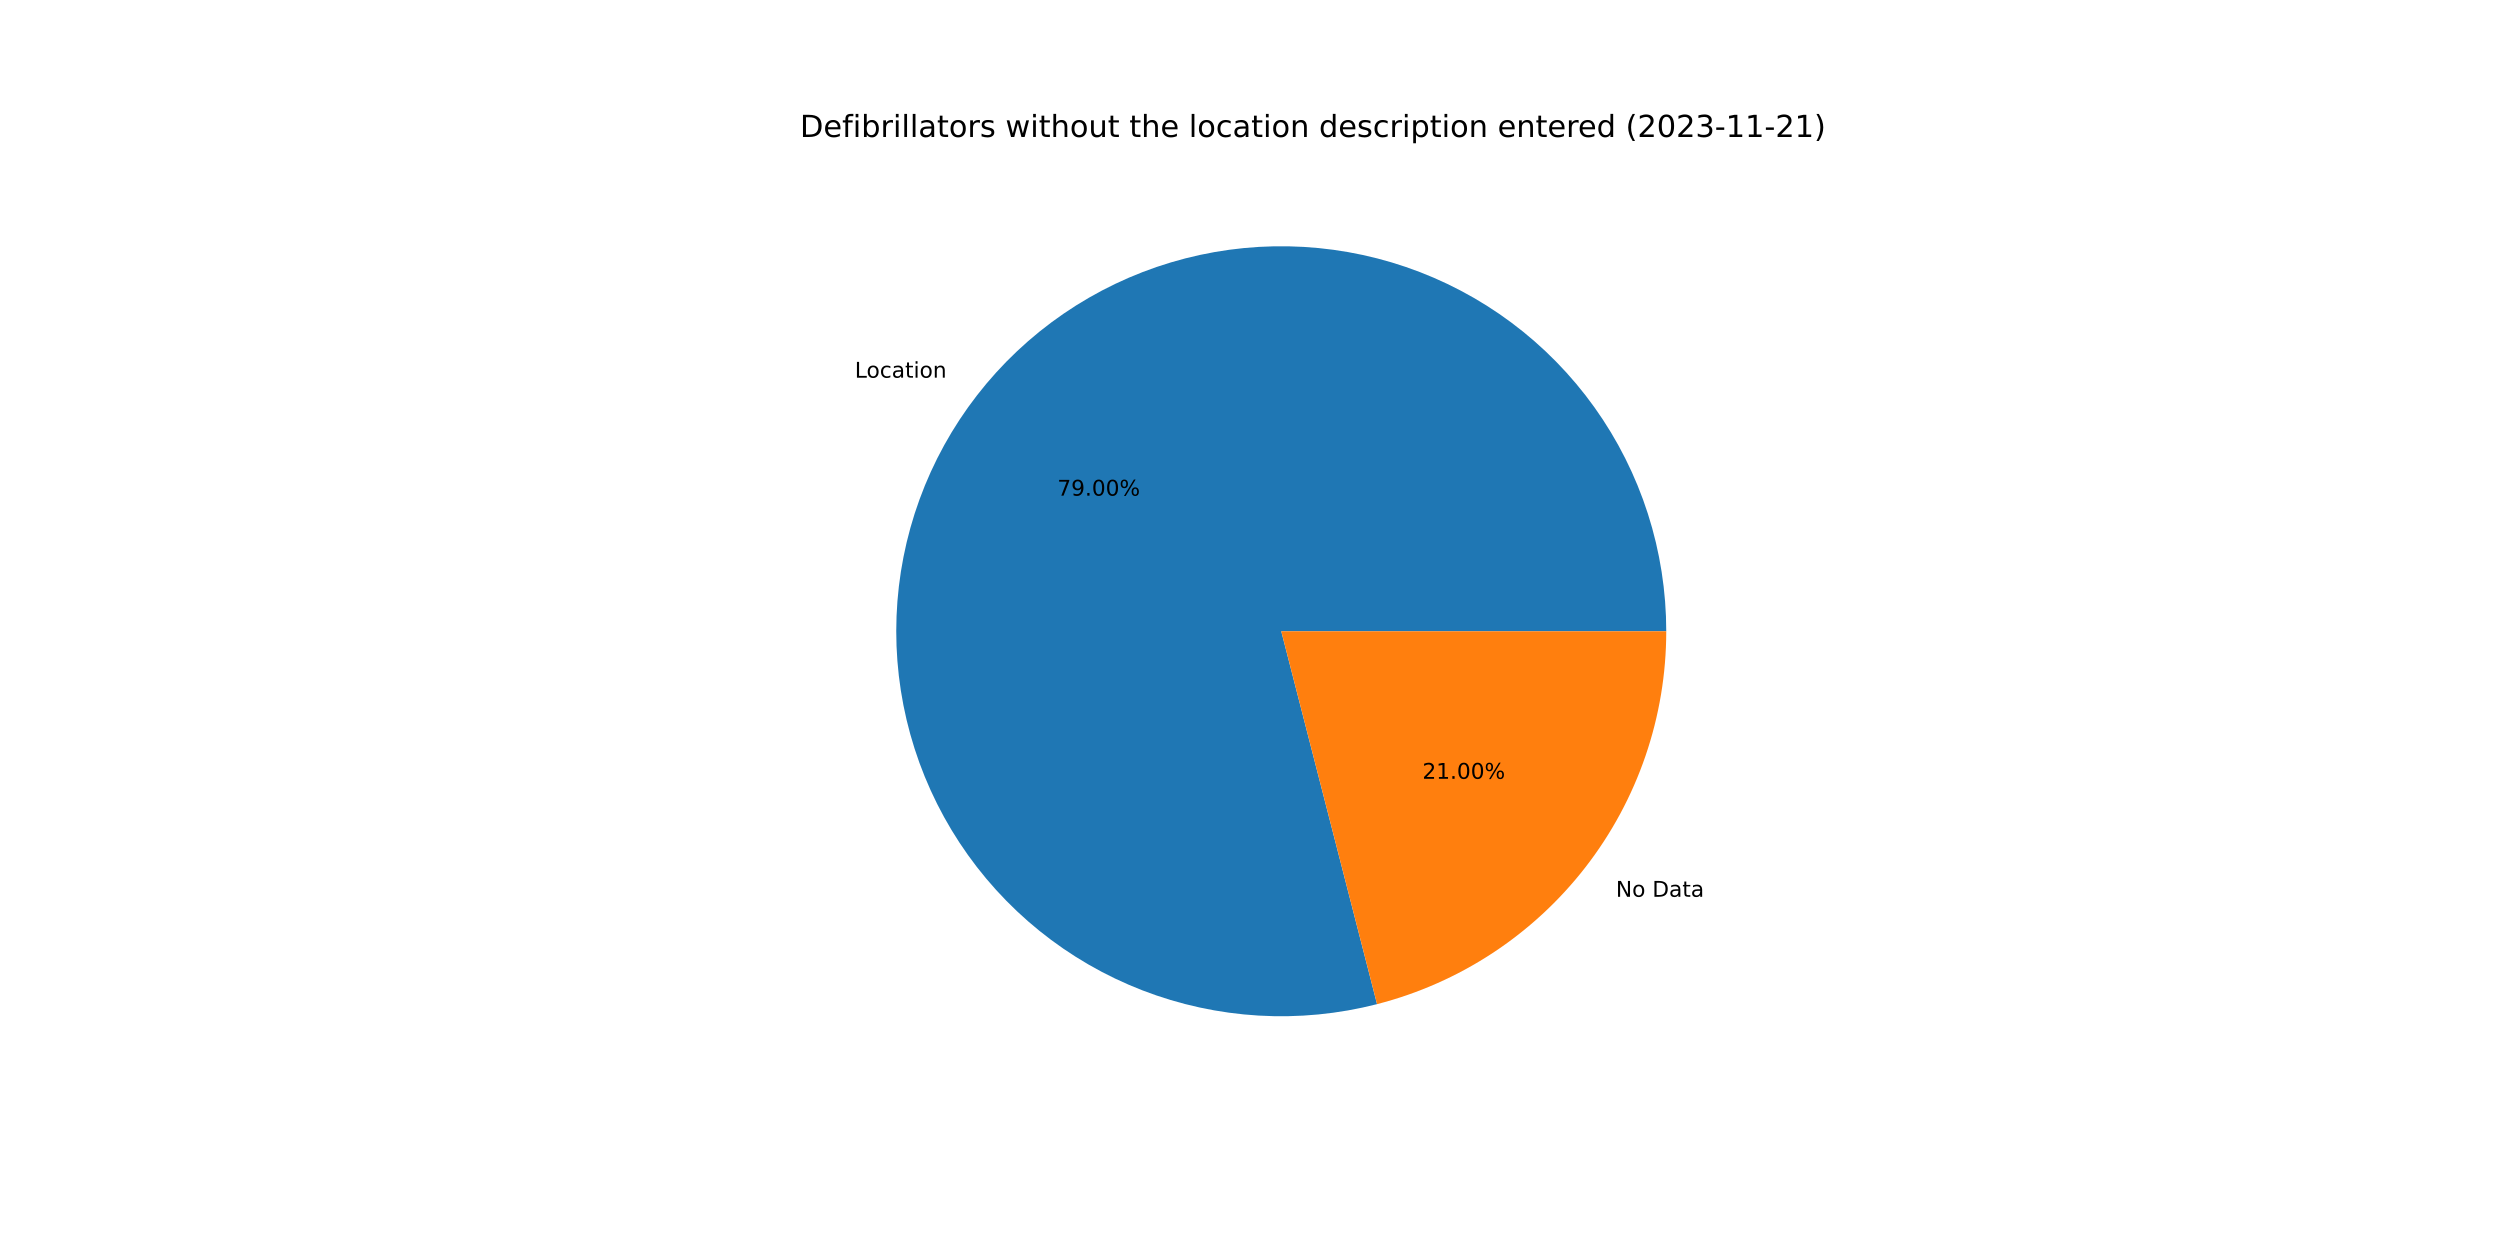
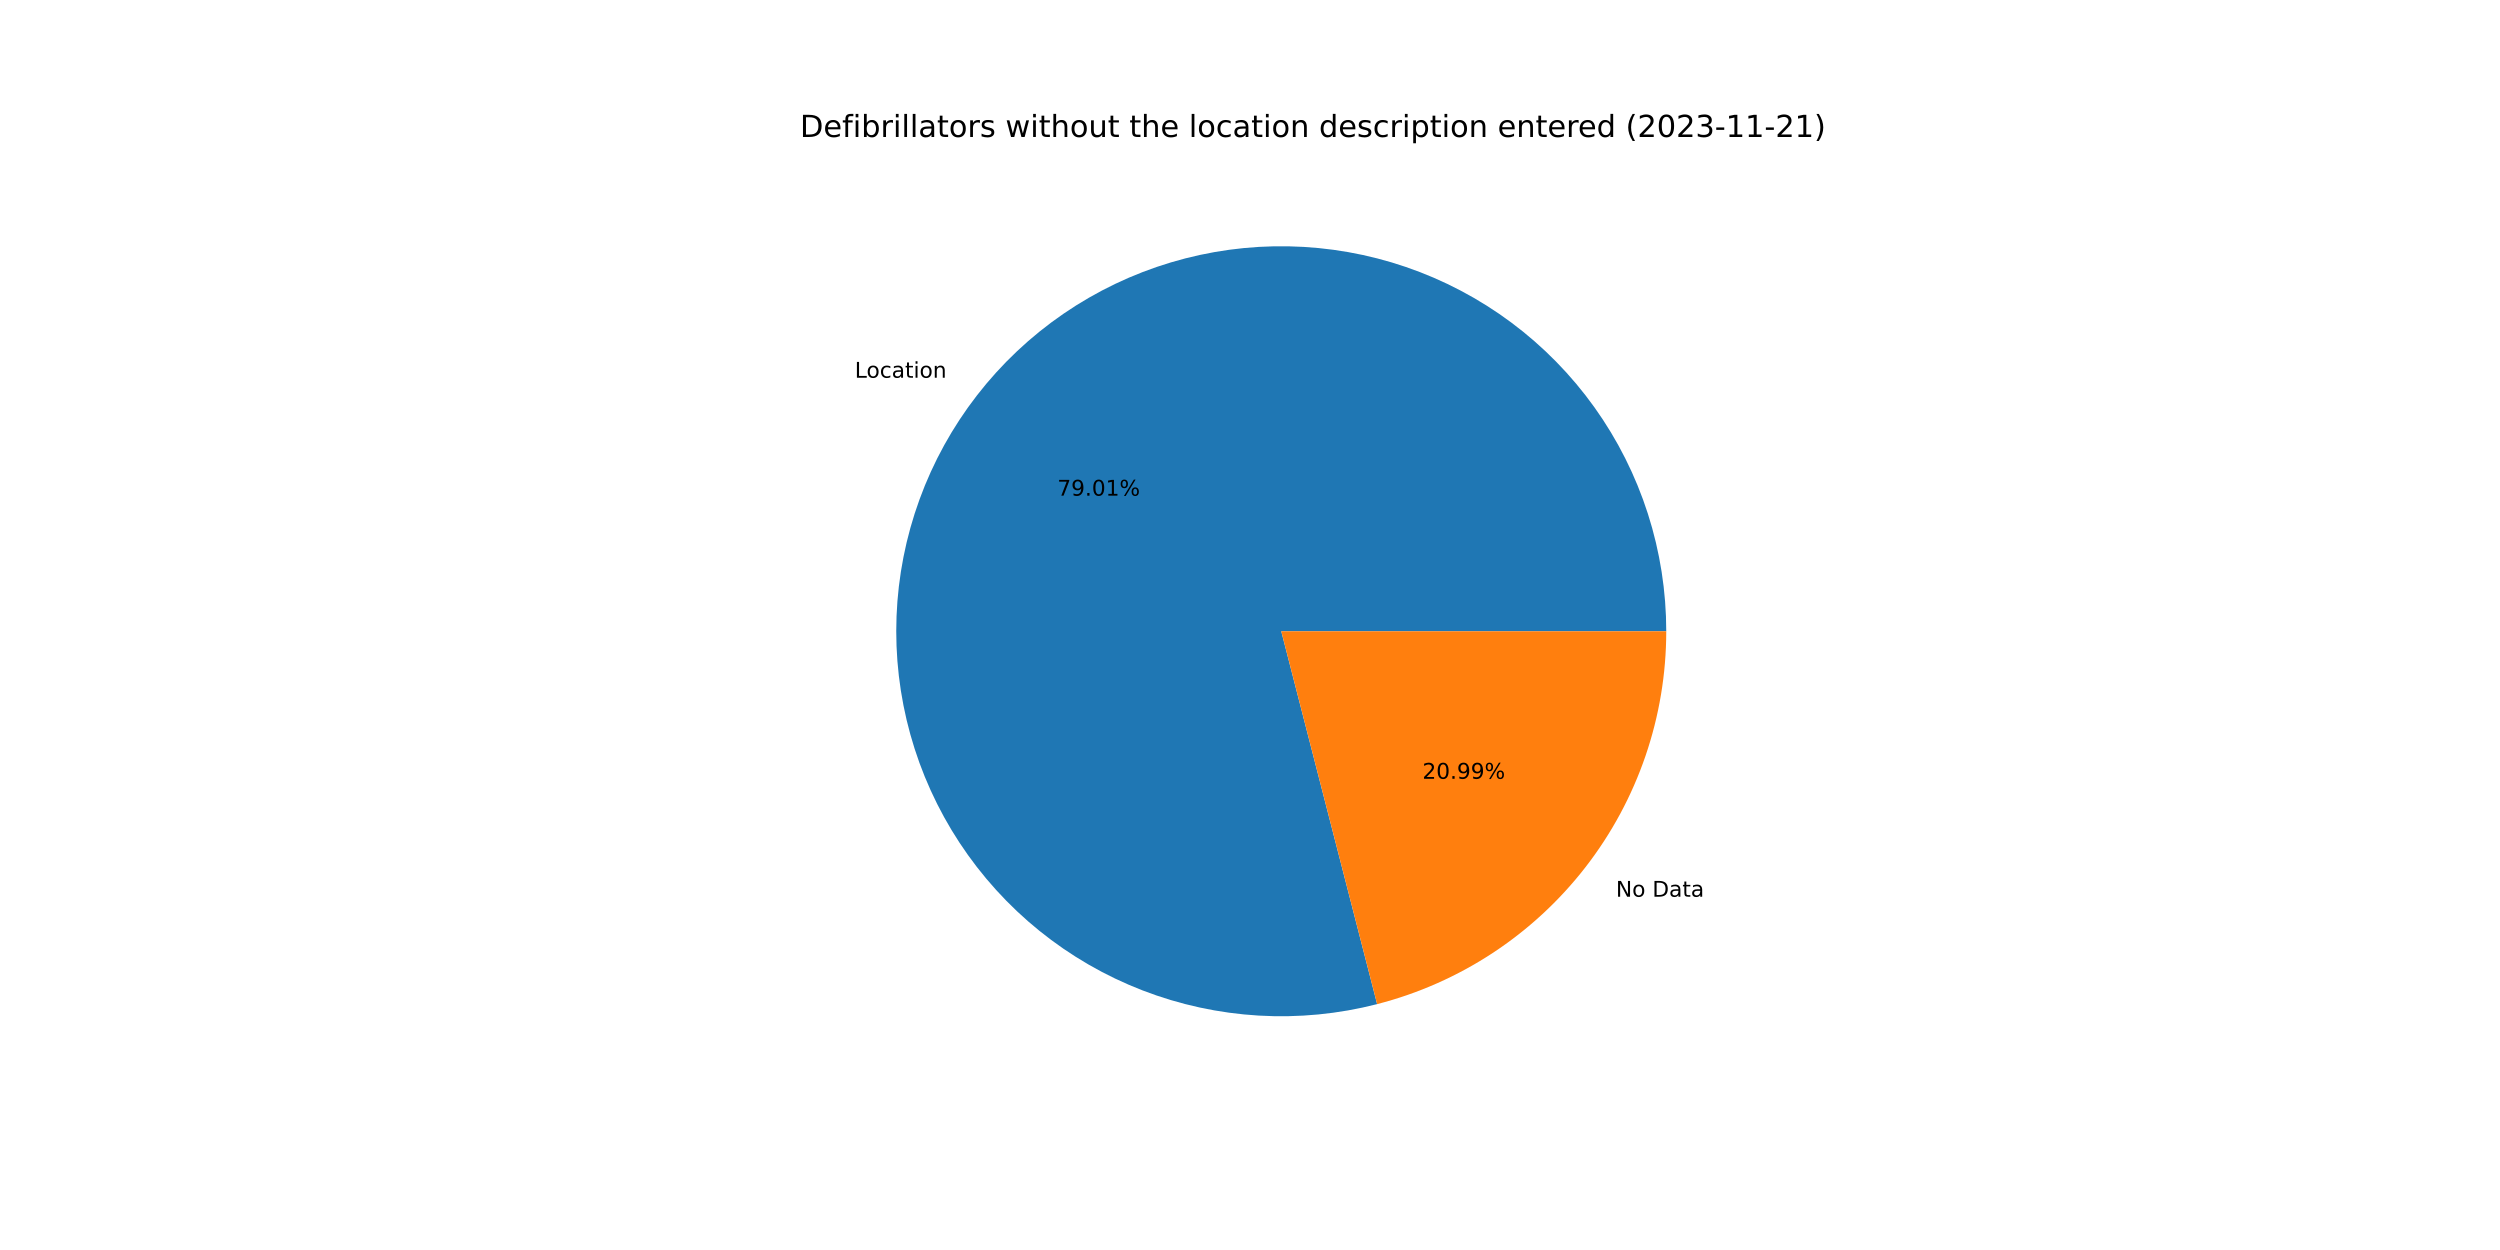
<svg xmlns="http://www.w3.org/2000/svg" xmlns:xlink="http://www.w3.org/1999/xlink" width="1152pt" height="576pt" viewBox="0 0 1152 576" version="1.1">
  <defs>
    <style type="text/css">*{stroke-linejoin: round; stroke-linecap: butt}</style>
  </defs>
  <g id="figure_1">
    <g id="patch_1">
      <path d="M 0 576  L 1152 576  L 1152 0  L 0 0  z " style="fill: #ffffff" />
    </g>
    <g id="axes_1">
      <g id="patch_2">
-         <path d="M 767.808 290.88  C 767.808 272.497 764.951 254.225 759.339 236.719  C 753.726 219.214 745.427 202.686 734.739 187.73  C 724.05 172.773 711.102 159.569 696.357 148.589  C 681.613 137.61 665.251 128.989 647.859 123.035  C 630.467 117.081 612.254 113.866 593.875 113.506  C 575.495 113.146 557.171 115.645 539.559 120.913  C 521.946 126.181 505.26 134.155 490.097 144.549  C 474.934 154.942 461.478 167.63 450.212 182.156  C 438.946 196.682 430.006 212.872 423.712 230.144  C 417.419 247.417 413.848 265.563 413.128 283.932  C 412.408 302.301 414.548 320.671 419.47 338.383  C 424.392 356.095 432.038 372.934 442.132 388.298  C 452.227 403.662 464.648 417.363 478.951 428.912  C 493.254 440.46 509.266 449.716 526.411 456.346  C 543.557 462.977 561.63 466.902 579.981 467.982  C 598.332 469.061 616.741 467.282 634.546 462.708  L 590.4 290.88  L 767.808 290.88  z " style="fill: #1f77b4" />
+         <path d="M 767.808 290.88  C 767.808 272.496 764.95 254.223 759.338 236.717  C 753.725 219.211 745.425 202.683 734.736 187.726  C 724.047 172.769 711.097 159.564 696.352 148.585  C 681.606 137.606 665.244 128.985 647.85 123.032  C 630.457 117.078 612.243 113.865 593.863 113.506  C 575.483 113.147 557.158 115.647 539.545 120.917  C 521.933 126.187 505.246 134.163 490.083 144.558  C 474.921 154.953 461.465 167.643 450.2 182.171  C 438.935 196.699 429.997 212.89 423.705 230.164  C 417.413 247.438 413.845 265.585 413.127 283.955  C 412.41 302.325 414.552 320.696 419.477 338.408  C 424.402 356.12 432.05 372.959 442.148 388.321  C 452.245 403.684 464.669 417.384 478.975 428.931  C 493.28 440.477 509.294 449.73 526.442 456.358  C 543.59 462.986 561.664 466.908 580.016 467.984  C 598.369 469.06 616.777 467.277 634.582 462.698  L 590.4 290.88  L 767.808 290.88  z " style="fill: #1f77b4" />
      </g>
      <g id="patch_3">
-         <path d="M 634.546 462.708  C 672.667 452.914 706.467 430.706 730.588 399.604  C 754.71 368.502 767.808 330.24 767.808 290.88  L 590.4 290.88  L 634.546 462.708  z " style="fill: #ff7f0e" />
+         <path d="M 634.582 462.698  C 672.695 452.898 706.485 430.689 730.6 399.589  C 754.714 368.49 767.808 330.233 767.808 290.88  L 590.4 290.88  L 634.582 462.698  z " style="fill: #ff7f0e" />
      </g>
      <g id="matplotlib.axis_1" />
      <g id="matplotlib.axis_2" />
      <g id="text_1">
-         <g transform="translate(393.8962 174.043)scale(0.1 -0.1)">
+         <g transform="translate(393.8836 174.0593)scale(0.1 -0.1)">
          <defs>
            <path id="DejaVuSans-4c" d="M 628 4666  L 1259 4666  L 1259 531  L 3531 531  L 3531 0  L 628 0  L 628 4666  z " transform="scale(0.015625)" />
            <path id="DejaVuSans-6f" d="M 1959 3097  Q 1497 3097 1228 2736  Q 959 2375 959 1747  Q 959 1119 1226 758  Q 1494 397 1959 397  Q 2419 397 2687 759  Q 2956 1122 2956 1747  Q 2956 2369 2687 2733  Q 2419 3097 1959 3097  z M 1959 3584  Q 2709 3584 3137 3096  Q 3566 2609 3566 1747  Q 3566 888 3137 398  Q 2709 -91 1959 -91  Q 1206 -91 779 398  Q 353 888 353 1747  Q 353 2609 779 3096  Q 1206 3584 1959 3584  z " transform="scale(0.015625)" />
            <path id="DejaVuSans-63" d="M 3122 3366  L 3122 2828  Q 2878 2963 2633 3030  Q 2388 3097 2138 3097  Q 1578 3097 1268 2742  Q 959 2388 959 1747  Q 959 1106 1268 751  Q 1578 397 2138 397  Q 2388 397 2633 464  Q 2878 531 3122 666  L 3122 134  Q 2881 22 2623 -34  Q 2366 -91 2075 -91  Q 1284 -91 818 406  Q 353 903 353 1747  Q 353 2603 823 3093  Q 1294 3584 2113 3584  Q 2378 3584 2631 3529  Q 2884 3475 3122 3366  z " transform="scale(0.015625)" />
            <path id="DejaVuSans-61" d="M 2194 1759  Q 1497 1759 1228 1600  Q 959 1441 959 1056  Q 959 750 1161 570  Q 1363 391 1709 391  Q 2188 391 2477 730  Q 2766 1069 2766 1631  L 2766 1759  L 2194 1759  z M 3341 1997  L 3341 0  L 2766 0  L 2766 531  Q 2569 213 2275 61  Q 1981 -91 1556 -91  Q 1019 -91 701 211  Q 384 513 384 1019  Q 384 1609 779 1909  Q 1175 2209 1959 2209  L 2766 2209  L 2766 2266  Q 2766 2663 2505 2880  Q 2244 3097 1772 3097  Q 1472 3097 1187 3025  Q 903 2953 641 2809  L 641 3341  Q 956 3463 1253 3523  Q 1550 3584 1831 3584  Q 2591 3584 2966 3190  Q 3341 2797 3341 1997  z " transform="scale(0.015625)" />
            <path id="DejaVuSans-74" d="M 1172 4494  L 1172 3500  L 2356 3500  L 2356 3053  L 1172 3053  L 1172 1153  Q 1172 725 1289 603  Q 1406 481 1766 481  L 2356 481  L 2356 0  L 1766 0  Q 1100 0 847 248  Q 594 497 594 1153  L 594 3053  L 172 3053  L 172 3500  L 594 3500  L 594 4494  L 1172 4494  z " transform="scale(0.015625)" />
            <path id="DejaVuSans-69" d="M 603 3500  L 1178 3500  L 1178 0  L 603 0  L 603 3500  z M 603 4863  L 1178 4863  L 1178 4134  L 603 4134  L 603 4863  z " transform="scale(0.015625)" />
            <path id="DejaVuSans-6e" d="M 3513 2113  L 3513 0  L 2938 0  L 2938 2094  Q 2938 2591 2744 2837  Q 2550 3084 2163 3084  Q 1697 3084 1428 2787  Q 1159 2491 1159 1978  L 1159 0  L 581 0  L 581 3500  L 1159 3500  L 1159 2956  Q 1366 3272 1645 3428  Q 1925 3584 2291 3584  Q 2894 3584 3203 3211  Q 3513 2838 3513 2113  z " transform="scale(0.015625)" />
          </defs>
          <use xlink:href="#DejaVuSans-4c" />
          <use xlink:href="#DejaVuSans-6f" x="53.963" />
          <use xlink:href="#DejaVuSans-63" x="115.145" />
          <use xlink:href="#DejaVuSans-61" x="170.125" />
          <use xlink:href="#DejaVuSans-74" x="231.404" />
          <use xlink:href="#DejaVuSans-69" x="270.613" />
          <use xlink:href="#DejaVuSans-6f" x="298.396" />
          <use xlink:href="#DejaVuSans-6e" x="359.578" />
        </g>
      </g>
      <g id="text_2">
-         <g transform="translate(487.2223 228.405)scale(0.1 -0.1)">
+         <g transform="translate(487.2154 228.4139)scale(0.1 -0.1)">
          <defs>
            <path id="DejaVuSans-37" d="M 525 4666  L 3525 4666  L 3525 4397  L 1831 0  L 1172 0  L 2766 4134  L 525 4134  L 525 4666  z " transform="scale(0.015625)" />
            <path id="DejaVuSans-39" d="M 703 97  L 703 672  Q 941 559 1184 500  Q 1428 441 1663 441  Q 2288 441 2617 861  Q 2947 1281 2994 2138  Q 2813 1869 2534 1725  Q 2256 1581 1919 1581  Q 1219 1581 811 2004  Q 403 2428 403 3163  Q 403 3881 828 4315  Q 1253 4750 1959 4750  Q 2769 4750 3195 4129  Q 3622 3509 3622 2328  Q 3622 1225 3098 567  Q 2575 -91 1691 -91  Q 1453 -91 1209 -44  Q 966 3 703 97  z M 1959 2075  Q 2384 2075 2632 2365  Q 2881 2656 2881 3163  Q 2881 3666 2632 3958  Q 2384 4250 1959 4250  Q 1534 4250 1286 3958  Q 1038 3666 1038 3163  Q 1038 2656 1286 2365  Q 1534 2075 1959 2075  z " transform="scale(0.015625)" />
            <path id="DejaVuSans-2e" d="M 684 794  L 1344 794  L 1344 0  L 684 0  L 684 794  z " transform="scale(0.015625)" />
            <path id="DejaVuSans-30" d="M 2034 4250  Q 1547 4250 1301 3770  Q 1056 3291 1056 2328  Q 1056 1369 1301 889  Q 1547 409 2034 409  Q 2525 409 2770 889  Q 3016 1369 3016 2328  Q 3016 3291 2770 3770  Q 2525 4250 2034 4250  z M 2034 4750  Q 2819 4750 3233 4129  Q 3647 3509 3647 2328  Q 3647 1150 3233 529  Q 2819 -91 2034 -91  Q 1250 -91 836 529  Q 422 1150 422 2328  Q 422 3509 836 4129  Q 1250 4750 2034 4750  z " transform="scale(0.015625)" />
+             <path id="DejaVuSans-31" d="M 794 531  L 1825 531  L 1825 4091  L 703 3866  L 703 4441  L 1819 4666  L 2450 4666  L 2450 531  L 3481 531  L 3481 0  L 794 0  L 794 531  z " transform="scale(0.015625)" />
            <path id="DejaVuSans-25" d="M 4653 2053  Q 4381 2053 4226 1822  Q 4072 1591 4072 1178  Q 4072 772 4226 539  Q 4381 306 4653 306  Q 4919 306 5073 539  Q 5228 772 5228 1178  Q 5228 1588 5073 1820  Q 4919 2053 4653 2053  z M 4653 2450  Q 5147 2450 5437 2106  Q 5728 1763 5728 1178  Q 5728 594 5436 251  Q 5144 -91 4653 -91  Q 4153 -91 3862 251  Q 3572 594 3572 1178  Q 3572 1766 3864 2108  Q 4156 2450 4653 2450  z M 1428 4353  Q 1159 4353 1004 4120  Q 850 3888 850 3481  Q 850 3069 1003 2837  Q 1156 2606 1428 2606  Q 1700 2606 1854 2837  Q 2009 3069 2009 3481  Q 2009 3884 1853 4118  Q 1697 4353 1428 4353  z M 4250 4750  L 4750 4750  L 1831 -91  L 1331 -91  L 4250 4750  z M 1428 4750  Q 1922 4750 2215 4408  Q 2509 4066 2509 3481  Q 2509 2891 2217 2550  Q 1925 2209 1428 2209  Q 931 2209 642 2551  Q 353 2894 353 3481  Q 353 4063 643 4406  Q 934 4750 1428 4750  z " transform="scale(0.015625)" />
          </defs>
          <use xlink:href="#DejaVuSans-37" />
          <use xlink:href="#DejaVuSans-39" x="63.623" />
          <use xlink:href="#DejaVuSans-2e" x="127.246" />
          <use xlink:href="#DejaVuSans-30" x="159.033" />
-           <use xlink:href="#DejaVuSans-30" x="222.656" />
+           <use xlink:href="#DejaVuSans-31" x="222.656" />
          <use xlink:href="#DejaVuSans-25" x="286.279" />
        </g>
      </g>
      <g id="text_3">
-         <g transform="translate(744.6069 413.2357)scale(0.1 -0.1)">
+         <g transform="translate(744.6196 413.2194)scale(0.1 -0.1)">
          <defs>
            <path id="DejaVuSans-4e" d="M 628 4666  L 1478 4666  L 3547 763  L 3547 4666  L 4159 4666  L 4159 0  L 3309 0  L 1241 3903  L 1241 0  L 628 0  L 628 4666  z " transform="scale(0.015625)" />
            <path id="DejaVuSans-20" transform="scale(0.015625)" />
            <path id="DejaVuSans-44" d="M 1259 4147  L 1259 519  L 2022 519  Q 2988 519 3436 956  Q 3884 1394 3884 2338  Q 3884 3275 3436 3711  Q 2988 4147 2022 4147  L 1259 4147  z M 628 4666  L 1925 4666  Q 3281 4666 3915 4102  Q 4550 3538 4550 2338  Q 4550 1131 3912 565  Q 3275 0 1925 0  L 628 0  L 628 4666  z " transform="scale(0.015625)" />
          </defs>
          <use xlink:href="#DejaVuSans-4e" />
          <use xlink:href="#DejaVuSans-6f" x="74.805" />
          <use xlink:href="#DejaVuSans-20" x="135.986" />
          <use xlink:href="#DejaVuSans-44" x="167.773" />
          <use xlink:href="#DejaVuSans-61" x="244.775" />
          <use xlink:href="#DejaVuSans-74" x="306.055" />
          <use xlink:href="#DejaVuSans-61" x="345.264" />
        </g>
      </g>
      <g id="text_4">
-         <g transform="translate(655.448 358.8738)scale(0.1 -0.1)">
+         <g transform="translate(655.4549 358.8648)scale(0.1 -0.1)">
          <defs>
            <path id="DejaVuSans-32" d="M 1228 531  L 3431 531  L 3431 0  L 469 0  L 469 531  Q 828 903 1448 1529  Q 2069 2156 2228 2338  Q 2531 2678 2651 2914  Q 2772 3150 2772 3378  Q 2772 3750 2511 3984  Q 2250 4219 1831 4219  Q 1534 4219 1204 4116  Q 875 4013 500 3803  L 500 4441  Q 881 4594 1212 4672  Q 1544 4750 1819 4750  Q 2544 4750 2975 4387  Q 3406 4025 3406 3419  Q 3406 3131 3298 2873  Q 3191 2616 2906 2266  Q 2828 2175 2409 1742  Q 1991 1309 1228 531  z " transform="scale(0.015625)" />
-             <path id="DejaVuSans-31" d="M 794 531  L 1825 531  L 1825 4091  L 703 3866  L 703 4441  L 1819 4666  L 2450 4666  L 2450 531  L 3481 531  L 3481 0  L 794 0  L 794 531  z " transform="scale(0.015625)" />
          </defs>
          <use xlink:href="#DejaVuSans-32" />
-           <use xlink:href="#DejaVuSans-31" x="63.623" />
+           <use xlink:href="#DejaVuSans-30" x="63.623" />
          <use xlink:href="#DejaVuSans-2e" x="127.246" />
-           <use xlink:href="#DejaVuSans-30" x="159.033" />
-           <use xlink:href="#DejaVuSans-30" x="222.656" />
+           <use xlink:href="#DejaVuSans-39" x="159.033" />
+           <use xlink:href="#DejaVuSans-39" x="222.656" />
          <use xlink:href="#DejaVuSans-25" x="286.279" />
        </g>
      </g>
      <g id="text_5">
        <g transform="translate(368.64 63.12)scale(0.14 -0.14)">
          <defs>
            <path id="DejaVuSans-65" d="M 3597 1894  L 3597 1613  L 953 1613  Q 991 1019 1311 708  Q 1631 397 2203 397  Q 2534 397 2845 478  Q 3156 559 3463 722  L 3463 178  Q 3153 47 2828 -22  Q 2503 -91 2169 -91  Q 1331 -91 842 396  Q 353 884 353 1716  Q 353 2575 817 3079  Q 1281 3584 2069 3584  Q 2775 3584 3186 3129  Q 3597 2675 3597 1894  z M 3022 2063  Q 3016 2534 2758 2815  Q 2500 3097 2075 3097  Q 1594 3097 1305 2825  Q 1016 2553 972 2059  L 3022 2063  z " transform="scale(0.015625)" />
            <path id="DejaVuSans-66" d="M 2375 4863  L 2375 4384  L 1825 4384  Q 1516 4384 1395 4259  Q 1275 4134 1275 3809  L 1275 3500  L 2222 3500  L 2222 3053  L 1275 3053  L 1275 0  L 697 0  L 697 3053  L 147 3053  L 147 3500  L 697 3500  L 697 3744  Q 697 4328 969 4595  Q 1241 4863 1831 4863  L 2375 4863  z " transform="scale(0.015625)" />
            <path id="DejaVuSans-62" d="M 3116 1747  Q 3116 2381 2855 2742  Q 2594 3103 2138 3103  Q 1681 3103 1420 2742  Q 1159 2381 1159 1747  Q 1159 1113 1420 752  Q 1681 391 2138 391  Q 2594 391 2855 752  Q 3116 1113 3116 1747  z M 1159 2969  Q 1341 3281 1617 3432  Q 1894 3584 2278 3584  Q 2916 3584 3314 3078  Q 3713 2572 3713 1747  Q 3713 922 3314 415  Q 2916 -91 2278 -91  Q 1894 -91 1617 61  Q 1341 213 1159 525  L 1159 0  L 581 0  L 581 4863  L 1159 4863  L 1159 2969  z " transform="scale(0.015625)" />
            <path id="DejaVuSans-72" d="M 2631 2963  Q 2534 3019 2420 3045  Q 2306 3072 2169 3072  Q 1681 3072 1420 2755  Q 1159 2438 1159 1844  L 1159 0  L 581 0  L 581 3500  L 1159 3500  L 1159 2956  Q 1341 3275 1631 3429  Q 1922 3584 2338 3584  Q 2397 3584 2469 3576  Q 2541 3569 2628 3553  L 2631 2963  z " transform="scale(0.015625)" />
            <path id="DejaVuSans-6c" d="M 603 4863  L 1178 4863  L 1178 0  L 603 0  L 603 4863  z " transform="scale(0.015625)" />
            <path id="DejaVuSans-73" d="M 2834 3397  L 2834 2853  Q 2591 2978 2328 3040  Q 2066 3103 1784 3103  Q 1356 3103 1142 2972  Q 928 2841 928 2578  Q 928 2378 1081 2264  Q 1234 2150 1697 2047  L 1894 2003  Q 2506 1872 2764 1633  Q 3022 1394 3022 966  Q 3022 478 2636 193  Q 2250 -91 1575 -91  Q 1294 -91 989 -36  Q 684 19 347 128  L 347 722  Q 666 556 975 473  Q 1284 391 1588 391  Q 1994 391 2212 530  Q 2431 669 2431 922  Q 2431 1156 2273 1281  Q 2116 1406 1581 1522  L 1381 1569  Q 847 1681 609 1914  Q 372 2147 372 2553  Q 372 3047 722 3315  Q 1072 3584 1716 3584  Q 2034 3584 2315 3537  Q 2597 3491 2834 3397  z " transform="scale(0.015625)" />
            <path id="DejaVuSans-77" d="M 269 3500  L 844 3500  L 1563 769  L 2278 3500  L 2956 3500  L 3675 769  L 4391 3500  L 4966 3500  L 4050 0  L 3372 0  L 2619 2869  L 1863 0  L 1184 0  L 269 3500  z " transform="scale(0.015625)" />
            <path id="DejaVuSans-68" d="M 3513 2113  L 3513 0  L 2938 0  L 2938 2094  Q 2938 2591 2744 2837  Q 2550 3084 2163 3084  Q 1697 3084 1428 2787  Q 1159 2491 1159 1978  L 1159 0  L 581 0  L 581 4863  L 1159 4863  L 1159 2956  Q 1366 3272 1645 3428  Q 1925 3584 2291 3584  Q 2894 3584 3203 3211  Q 3513 2838 3513 2113  z " transform="scale(0.015625)" />
            <path id="DejaVuSans-75" d="M 544 1381  L 544 3500  L 1119 3500  L 1119 1403  Q 1119 906 1312 657  Q 1506 409 1894 409  Q 2359 409 2629 706  Q 2900 1003 2900 1516  L 2900 3500  L 3475 3500  L 3475 0  L 2900 0  L 2900 538  Q 2691 219 2414 64  Q 2138 -91 1772 -91  Q 1169 -91 856 284  Q 544 659 544 1381  z M 1991 3584  L 1991 3584  z " transform="scale(0.015625)" />
            <path id="DejaVuSans-64" d="M 2906 2969  L 2906 4863  L 3481 4863  L 3481 0  L 2906 0  L 2906 525  Q 2725 213 2448 61  Q 2172 -91 1784 -91  Q 1150 -91 751 415  Q 353 922 353 1747  Q 353 2572 751 3078  Q 1150 3584 1784 3584  Q 2172 3584 2448 3432  Q 2725 3281 2906 2969  z M 947 1747  Q 947 1113 1208 752  Q 1469 391 1925 391  Q 2381 391 2643 752  Q 2906 1113 2906 1747  Q 2906 2381 2643 2742  Q 2381 3103 1925 3103  Q 1469 3103 1208 2742  Q 947 2381 947 1747  z " transform="scale(0.015625)" />
            <path id="DejaVuSans-70" d="M 1159 525  L 1159 -1331  L 581 -1331  L 581 3500  L 1159 3500  L 1159 2969  Q 1341 3281 1617 3432  Q 1894 3584 2278 3584  Q 2916 3584 3314 3078  Q 3713 2572 3713 1747  Q 3713 922 3314 415  Q 2916 -91 2278 -91  Q 1894 -91 1617 61  Q 1341 213 1159 525  z M 3116 1747  Q 3116 2381 2855 2742  Q 2594 3103 2138 3103  Q 1681 3103 1420 2742  Q 1159 2381 1159 1747  Q 1159 1113 1420 752  Q 1681 391 2138 391  Q 2594 391 2855 752  Q 3116 1113 3116 1747  z " transform="scale(0.015625)" />
            <path id="DejaVuSans-28" d="M 1984 4856  Q 1566 4138 1362 3434  Q 1159 2731 1159 2009  Q 1159 1288 1364 580  Q 1569 -128 1984 -844  L 1484 -844  Q 1016 -109 783 600  Q 550 1309 550 2009  Q 550 2706 781 3412  Q 1013 4119 1484 4856  L 1984 4856  z " transform="scale(0.015625)" />
            <path id="DejaVuSans-33" d="M 2597 2516  Q 3050 2419 3304 2112  Q 3559 1806 3559 1356  Q 3559 666 3084 287  Q 2609 -91 1734 -91  Q 1441 -91 1130 -33  Q 819 25 488 141  L 488 750  Q 750 597 1062 519  Q 1375 441 1716 441  Q 2309 441 2620 675  Q 2931 909 2931 1356  Q 2931 1769 2642 2001  Q 2353 2234 1838 2234  L 1294 2234  L 1294 2753  L 1863 2753  Q 2328 2753 2575 2939  Q 2822 3125 2822 3475  Q 2822 3834 2567 4026  Q 2313 4219 1838 4219  Q 1578 4219 1281 4162  Q 984 4106 628 3988  L 628 4550  Q 988 4650 1302 4700  Q 1616 4750 1894 4750  Q 2613 4750 3031 4423  Q 3450 4097 3450 3541  Q 3450 3153 3228 2886  Q 3006 2619 2597 2516  z " transform="scale(0.015625)" />
            <path id="DejaVuSans-2d" d="M 313 2009  L 1997 2009  L 1997 1497  L 313 1497  L 313 2009  z " transform="scale(0.015625)" />
            <path id="DejaVuSans-29" d="M 513 4856  L 1013 4856  Q 1481 4119 1714 3412  Q 1947 2706 1947 2009  Q 1947 1309 1714 600  Q 1481 -109 1013 -844  L 513 -844  Q 928 -128 1133 580  Q 1338 1288 1338 2009  Q 1338 2731 1133 3434  Q 928 4138 513 4856  z " transform="scale(0.015625)" />
          </defs>
          <use xlink:href="#DejaVuSans-44" />
          <use xlink:href="#DejaVuSans-65" x="77.002" />
          <use xlink:href="#DejaVuSans-66" x="138.525" />
          <use xlink:href="#DejaVuSans-69" x="173.73" />
          <use xlink:href="#DejaVuSans-62" x="201.514" />
          <use xlink:href="#DejaVuSans-72" x="264.99" />
          <use xlink:href="#DejaVuSans-69" x="306.104" />
          <use xlink:href="#DejaVuSans-6c" x="333.887" />
          <use xlink:href="#DejaVuSans-6c" x="361.67" />
          <use xlink:href="#DejaVuSans-61" x="389.453" />
          <use xlink:href="#DejaVuSans-74" x="450.732" />
          <use xlink:href="#DejaVuSans-6f" x="489.941" />
          <use xlink:href="#DejaVuSans-72" x="551.123" />
          <use xlink:href="#DejaVuSans-73" x="592.236" />
          <use xlink:href="#DejaVuSans-20" x="644.336" />
          <use xlink:href="#DejaVuSans-77" x="676.123" />
          <use xlink:href="#DejaVuSans-69" x="757.91" />
          <use xlink:href="#DejaVuSans-74" x="785.693" />
          <use xlink:href="#DejaVuSans-68" x="824.902" />
          <use xlink:href="#DejaVuSans-6f" x="888.281" />
          <use xlink:href="#DejaVuSans-75" x="949.463" />
          <use xlink:href="#DejaVuSans-74" x="1012.842" />
          <use xlink:href="#DejaVuSans-20" x="1052.051" />
          <use xlink:href="#DejaVuSans-74" x="1083.838" />
          <use xlink:href="#DejaVuSans-68" x="1123.047" />
          <use xlink:href="#DejaVuSans-65" x="1186.426" />
          <use xlink:href="#DejaVuSans-20" x="1247.949" />
          <use xlink:href="#DejaVuSans-6c" x="1279.736" />
          <use xlink:href="#DejaVuSans-6f" x="1307.52" />
          <use xlink:href="#DejaVuSans-63" x="1368.701" />
          <use xlink:href="#DejaVuSans-61" x="1423.682" />
          <use xlink:href="#DejaVuSans-74" x="1484.961" />
          <use xlink:href="#DejaVuSans-69" x="1524.17" />
          <use xlink:href="#DejaVuSans-6f" x="1551.953" />
          <use xlink:href="#DejaVuSans-6e" x="1613.135" />
          <use xlink:href="#DejaVuSans-20" x="1676.514" />
          <use xlink:href="#DejaVuSans-64" x="1708.301" />
          <use xlink:href="#DejaVuSans-65" x="1771.777" />
          <use xlink:href="#DejaVuSans-73" x="1833.301" />
          <use xlink:href="#DejaVuSans-63" x="1885.4" />
          <use xlink:href="#DejaVuSans-72" x="1940.381" />
          <use xlink:href="#DejaVuSans-69" x="1981.494" />
          <use xlink:href="#DejaVuSans-70" x="2009.277" />
          <use xlink:href="#DejaVuSans-74" x="2072.754" />
          <use xlink:href="#DejaVuSans-69" x="2111.963" />
          <use xlink:href="#DejaVuSans-6f" x="2139.746" />
          <use xlink:href="#DejaVuSans-6e" x="2200.928" />
          <use xlink:href="#DejaVuSans-20" x="2264.307" />
          <use xlink:href="#DejaVuSans-65" x="2296.094" />
          <use xlink:href="#DejaVuSans-6e" x="2357.617" />
          <use xlink:href="#DejaVuSans-74" x="2420.996" />
          <use xlink:href="#DejaVuSans-65" x="2460.205" />
          <use xlink:href="#DejaVuSans-72" x="2521.729" />
          <use xlink:href="#DejaVuSans-65" x="2560.592" />
          <use xlink:href="#DejaVuSans-64" x="2622.115" />
          <use xlink:href="#DejaVuSans-20" x="2685.592" />
          <use xlink:href="#DejaVuSans-28" x="2717.379" />
          <use xlink:href="#DejaVuSans-32" x="2756.393" />
          <use xlink:href="#DejaVuSans-30" x="2820.016" />
          <use xlink:href="#DejaVuSans-32" x="2883.639" />
          <use xlink:href="#DejaVuSans-33" x="2947.262" />
          <use xlink:href="#DejaVuSans-2d" x="3010.885" />
          <use xlink:href="#DejaVuSans-31" x="3046.969" />
          <use xlink:href="#DejaVuSans-31" x="3110.592" />
          <use xlink:href="#DejaVuSans-2d" x="3174.215" />
          <use xlink:href="#DejaVuSans-32" x="3210.299" />
          <use xlink:href="#DejaVuSans-31" x="3273.922" />
          <use xlink:href="#DejaVuSans-29" x="3337.545" />
        </g>
      </g>
    </g>
  </g>
</svg>
